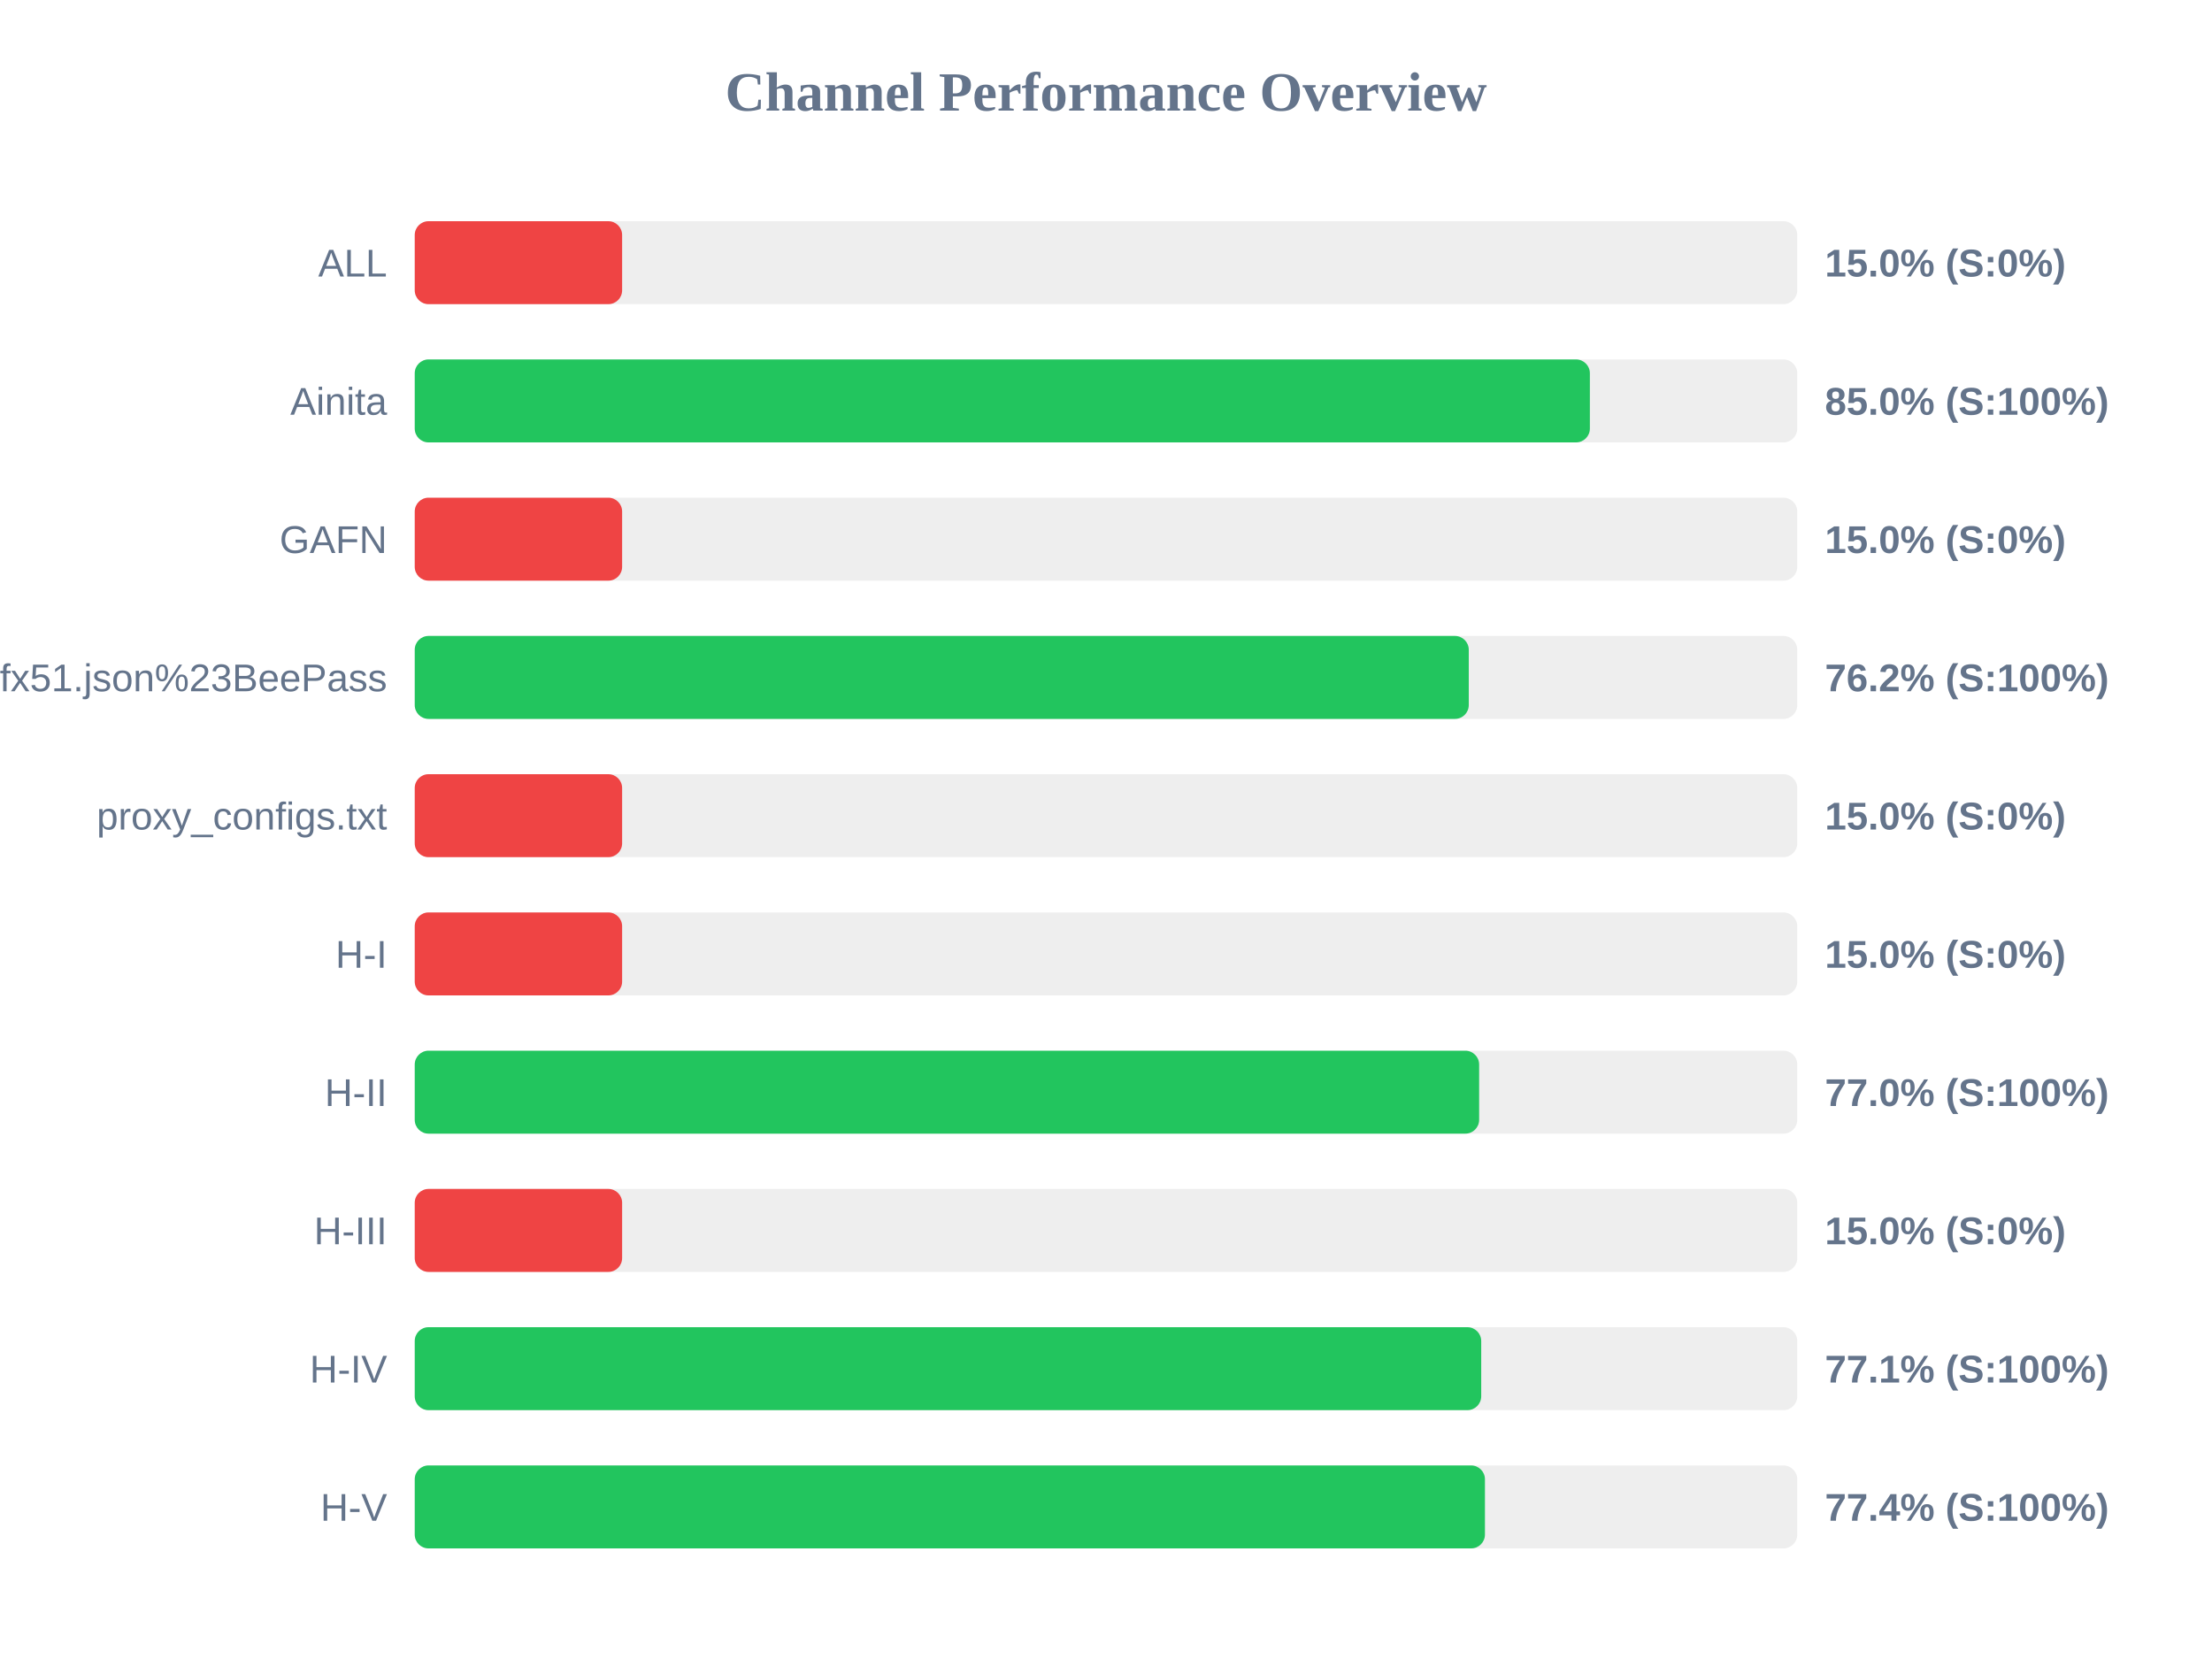
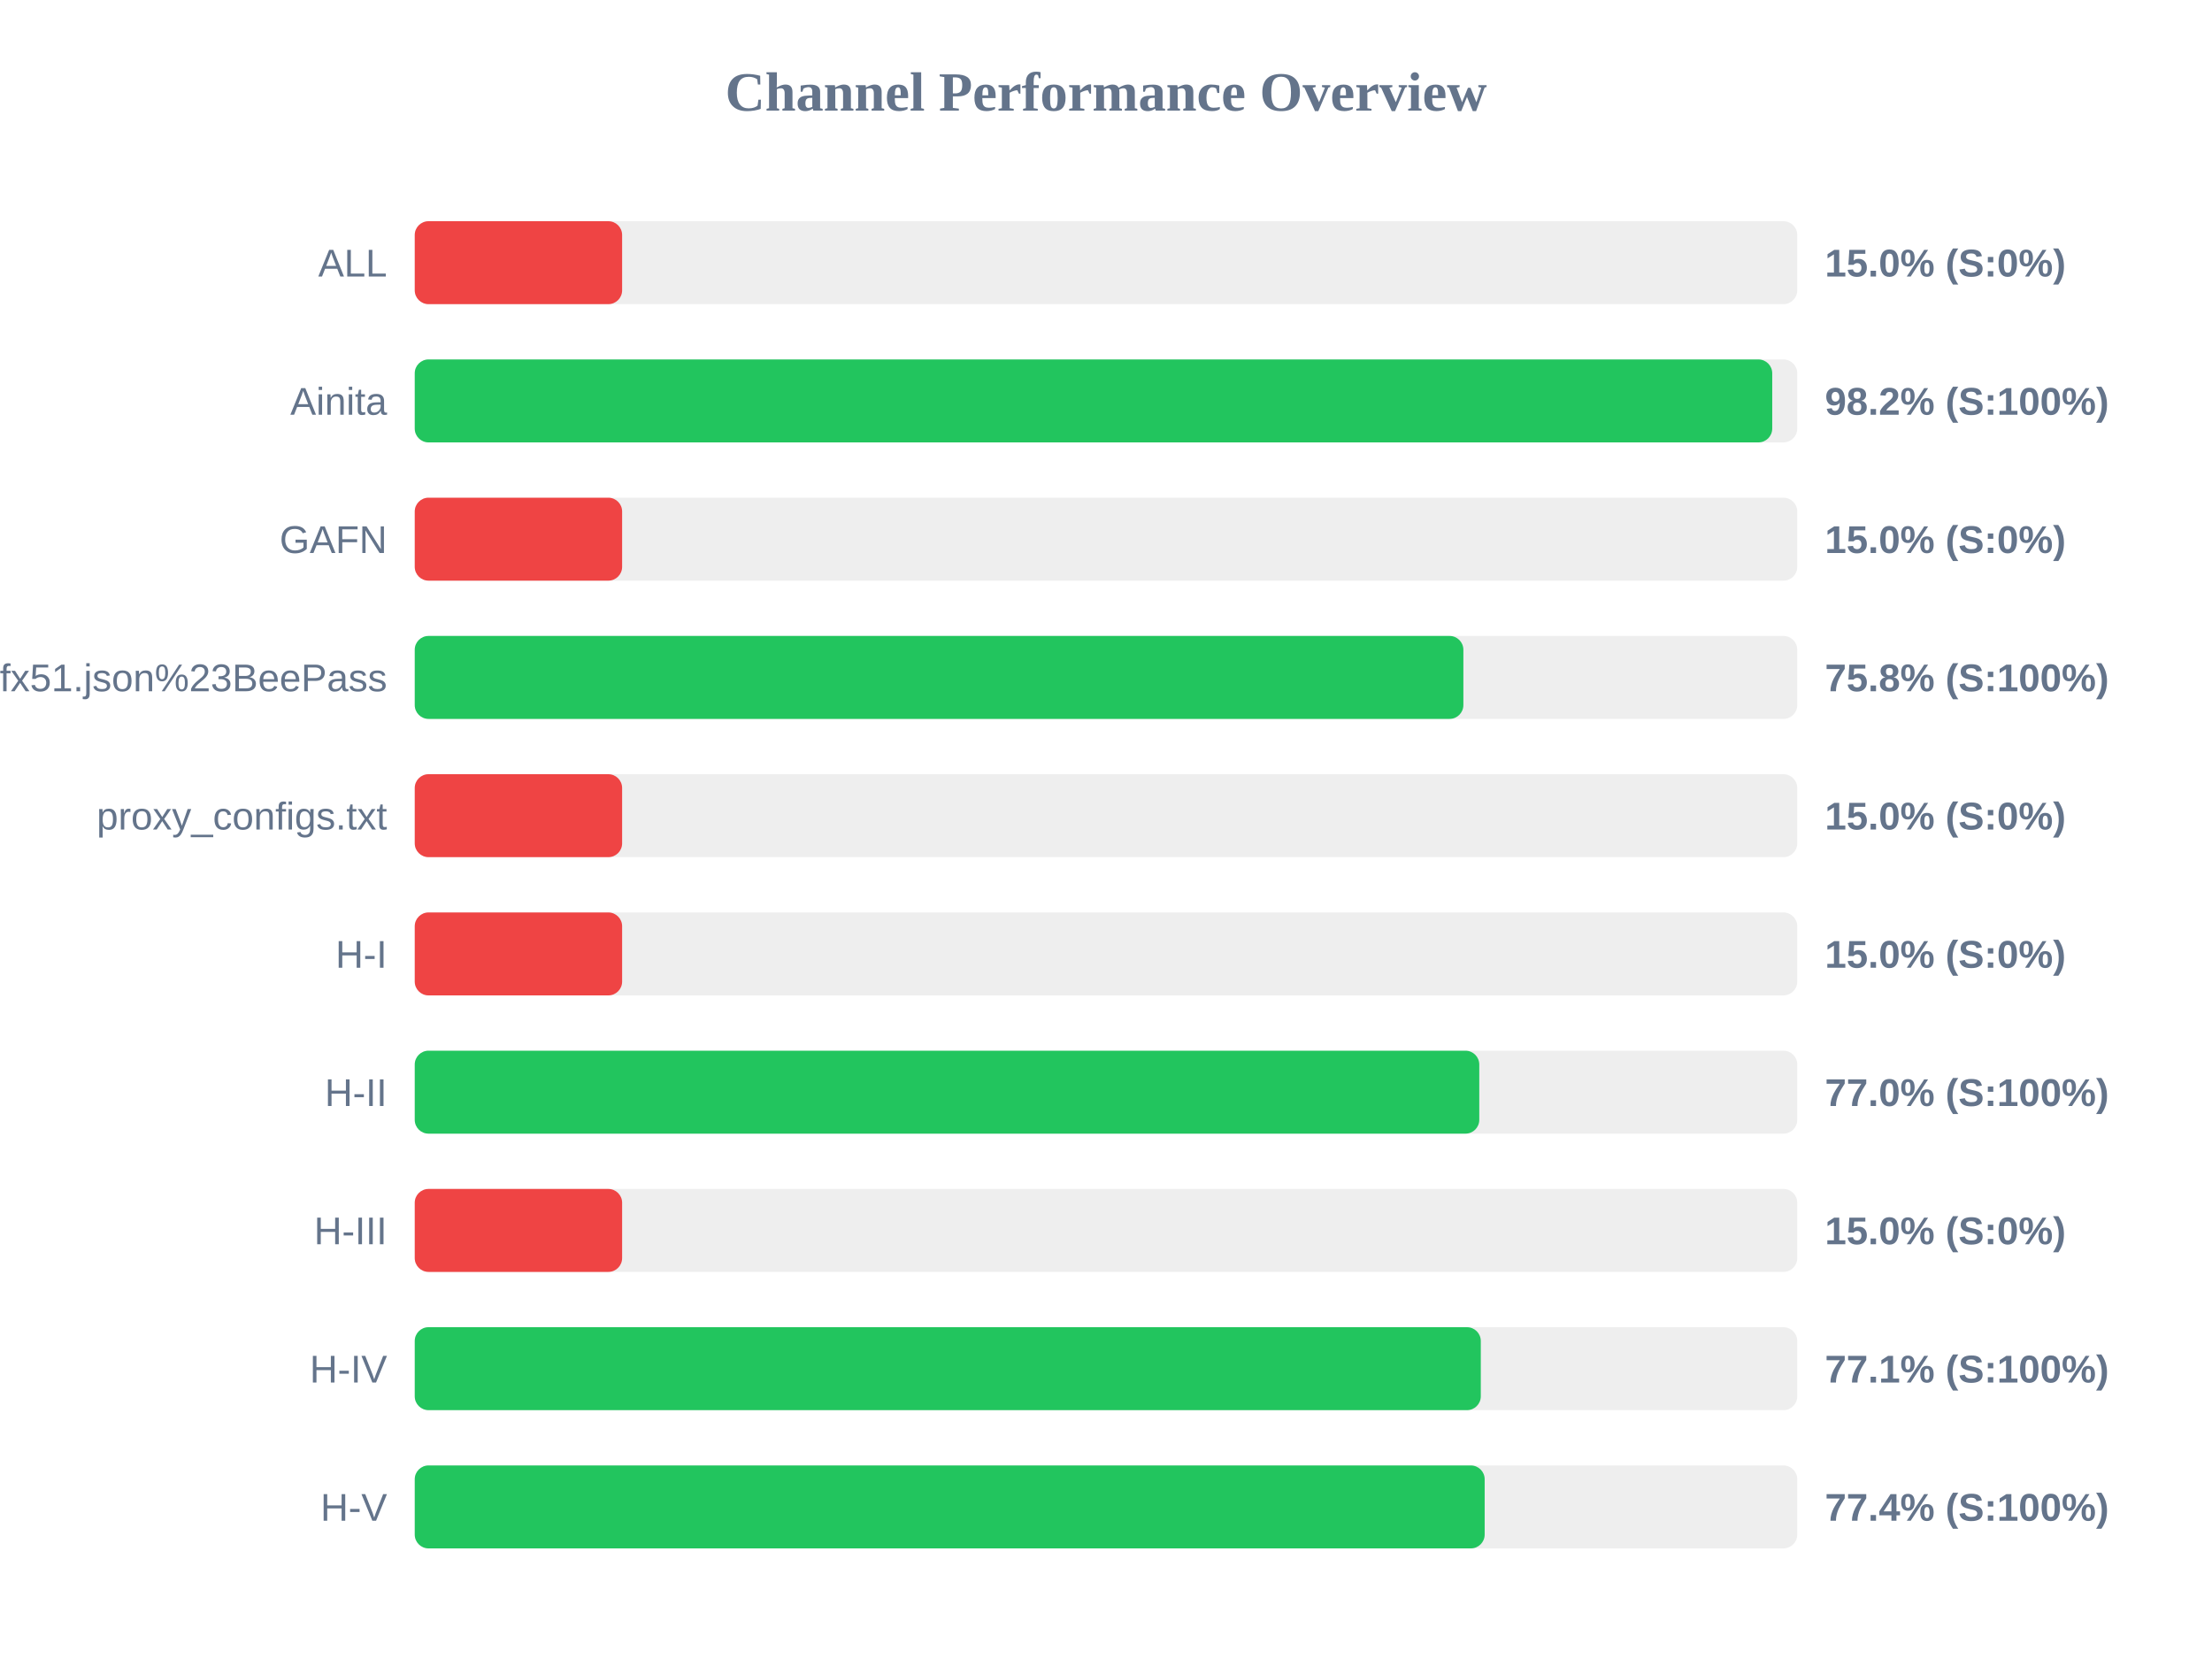
<svg xmlns="http://www.w3.org/2000/svg" width="800" height="600" version="1.1">
  <style>
        .row { font: 14px Arial; fill: #64748b; }
        .score { font: bold 14px Arial; fill: #64748b; }
    </style>
  <text x="400" y="40" text-anchor="middle" font-size="20px" font-weight="bold" fill="#64748b">Channel Performance Overview</text>
  <rect x="150" y="80" width="500" height="30" fill="#eee" rx="5" />
  <rect x="150" y="80" width="75.0" height="30" fill="#ef4444" rx="5" />
  <text x="140" y="100" text-anchor="end" class="row">ALL</text>
  <text x="660" y="100" text-anchor="start" class="score">15.0% (S:0%)</text>
  <rect x="150" y="130" width="500" height="30" fill="#eee" rx="5" />
-   <rect x="150" y="130" width="425.0" height="30" fill="#22c55e" rx="5" />
+   <rect x="150" y="130" width="490.95" height="30" fill="#22c55e" rx="5" />
  <text x="140" y="150" text-anchor="end" class="row">Ainita</text>
-   <text x="660" y="150" text-anchor="start" class="score">85.0% (S:100%)</text>
+   <text x="660" y="150" text-anchor="start" class="score">98.2% (S:100%)</text>
  <rect x="150" y="180" width="500" height="30" fill="#eee" rx="5" />
  <rect x="150" y="180" width="75.0" height="30" fill="#ef4444" rx="5" />
  <text x="140" y="200" text-anchor="end" class="row">GAFN</text>
  <text x="660" y="200" text-anchor="start" class="score">15.0% (S:0%)</text>
  <rect x="150" y="230" width="500" height="30" fill="#eee" rx="5" />
-   <rect x="150" y="230" width="381.2" height="30" fill="#22c55e" rx="5" />
+   <rect x="150" y="230" width="379.25" height="30" fill="#22c55e" rx="5" />
  <text x="140" y="250" text-anchor="end" class="row">sub?s=ssconf%3A%2F%2Fs3.amazonaws.com%2Fbeedynconprd%2Fzf38bv6oxi1nv3wfkpmxyfl8yj5fargza3foantoalu16vznl0ckxx7bgf1ufx51.json%23BeePass</text>
-   <text x="660" y="250" text-anchor="start" class="score">76.2% (S:100%)</text>
+   <text x="660" y="250" text-anchor="start" class="score">75.8% (S:100%)</text>
  <rect x="150" y="280" width="500" height="30" fill="#eee" rx="5" />
  <rect x="150" y="280" width="75.0" height="30" fill="#ef4444" rx="5" />
  <text x="140" y="300" text-anchor="end" class="row">proxy_configs.txt</text>
  <text x="660" y="300" text-anchor="start" class="score">15.0% (S:0%)</text>
  <rect x="150" y="330" width="500" height="30" fill="#eee" rx="5" />
  <rect x="150" y="330" width="75.0" height="30" fill="#ef4444" rx="5" />
  <text x="140" y="350" text-anchor="end" class="row">H-I</text>
  <text x="660" y="350" text-anchor="start" class="score">15.0% (S:0%)</text>
  <rect x="150" y="380" width="500" height="30" fill="#eee" rx="5" />
-   <rect x="150" y="380" width="384.95" height="30" fill="#22c55e" rx="5" />
+   <rect x="150" y="380" width="385.0" height="30" fill="#22c55e" rx="5" />
  <text x="140" y="400" text-anchor="end" class="row">H-II</text>
  <text x="660" y="400" text-anchor="start" class="score">77.0% (S:100%)</text>
  <rect x="150" y="430" width="500" height="30" fill="#eee" rx="5" />
  <rect x="150" y="430" width="75.0" height="30" fill="#ef4444" rx="5" />
  <text x="140" y="450" text-anchor="end" class="row">H-III</text>
  <text x="660" y="450" text-anchor="start" class="score">15.0% (S:0%)</text>
  <rect x="150" y="480" width="500" height="30" fill="#eee" rx="5" />
-   <rect x="150" y="480" width="385.7" height="30" fill="#22c55e" rx="5" />
+   <rect x="150" y="480" width="385.55" height="30" fill="#22c55e" rx="5" />
  <text x="140" y="500" text-anchor="end" class="row">H-IV</text>
  <text x="660" y="500" text-anchor="start" class="score">77.1% (S:100%)</text>
  <rect x="150" y="530" width="500" height="30" fill="#eee" rx="5" />
-   <rect x="150" y="530" width="387.05" height="30" fill="#22c55e" rx="5" />
+   <rect x="150" y="530" width="386.95" height="30" fill="#22c55e" rx="5" />
  <text x="140" y="550" text-anchor="end" class="row">H-V</text>
  <text x="660" y="550" text-anchor="start" class="score">77.4% (S:100%)</text>
</svg>
